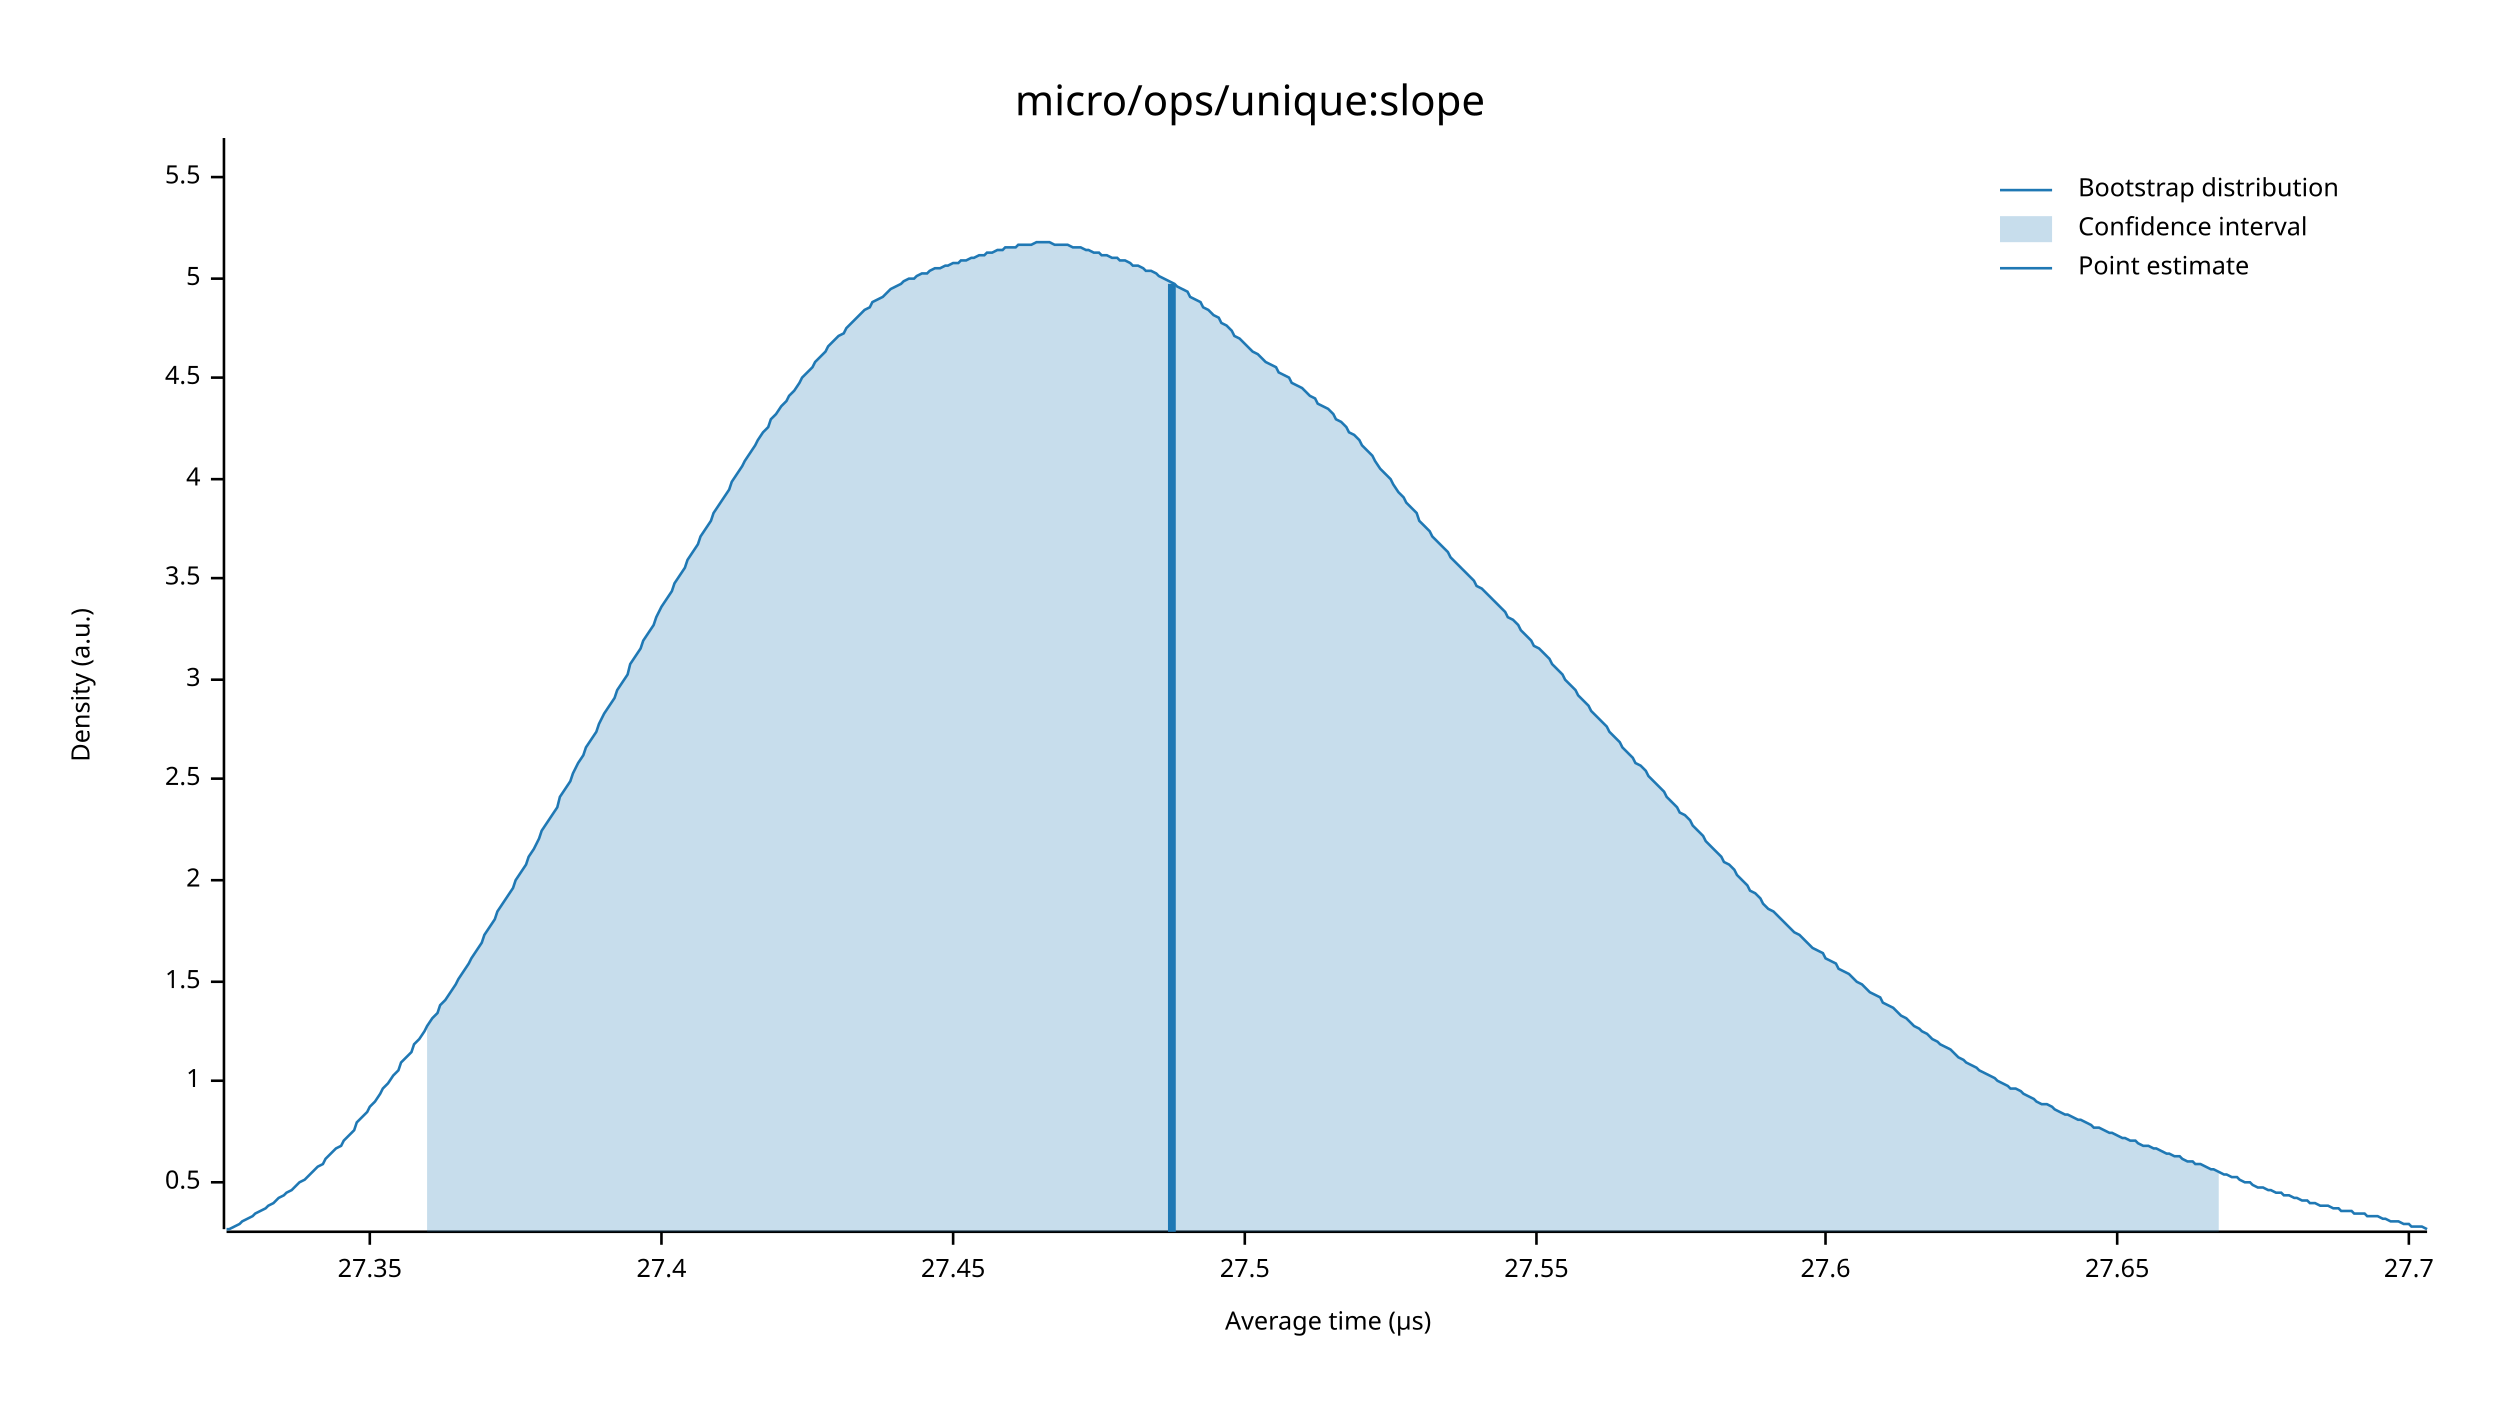
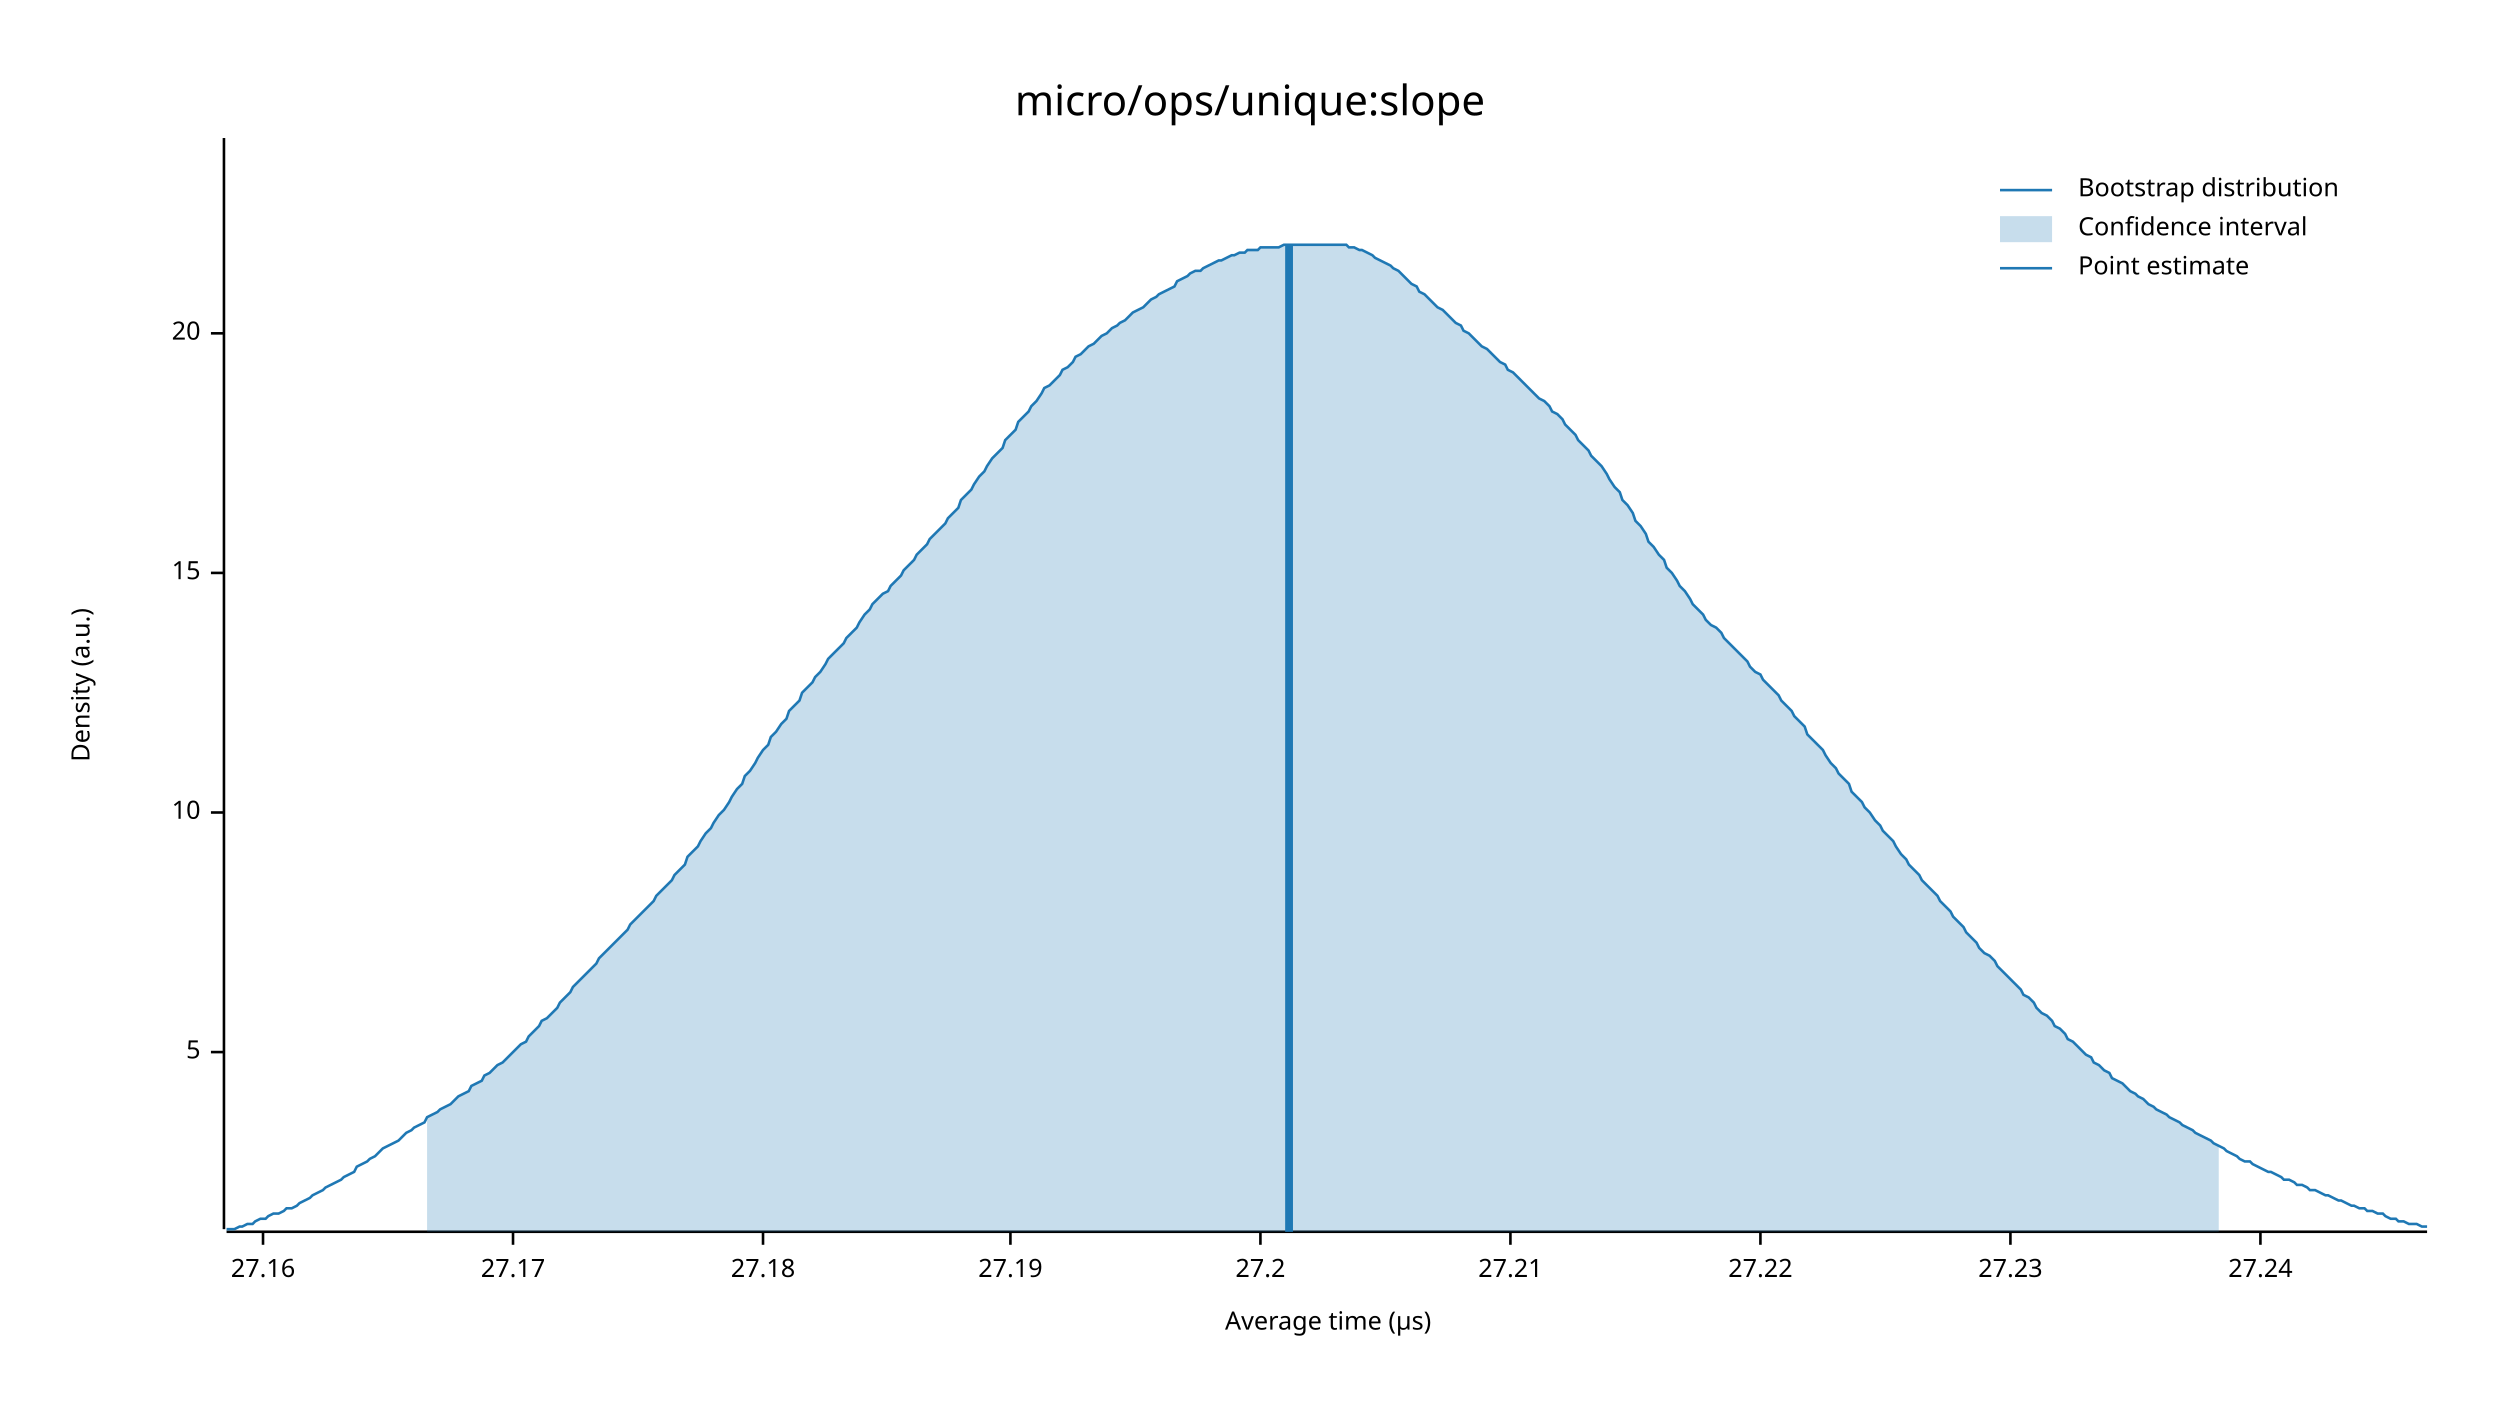
<svg xmlns="http://www.w3.org/2000/svg" width="960" height="540" viewBox="0 0 960 540">
  <text x="480" y="32" dy="0.76em" text-anchor="middle" font-family="sans-serif" font-size="16.129" opacity="1" fill="#000000">
micro/ops/unique:slope
</text>
  <text x="27" y="263" dy="0.76em" text-anchor="middle" font-family="sans-serif" font-size="9.677" opacity="1" fill="#000000" transform="rotate(270, 27, 263)">
Density (a.u.)
</text>
  <text x="510" y="513" dy="-0.5ex" text-anchor="middle" font-family="sans-serif" font-size="9.677" opacity="1" fill="#000000">
Average time (µs)
</text>
  <polyline fill="none" opacity="1" stroke="#000000" stroke-width="1" points="86,53 86,472 " />
-   <text x="77" y="454" dy="0.5ex" text-anchor="end" font-family="sans-serif" font-size="9.677" opacity="1" fill="#000000">
- 0.5
- </text>
-   <polyline fill="none" opacity="1" stroke="#000000" stroke-width="1" points="81,454 86,454 " />
-   <text x="77" y="415" dy="0.5ex" text-anchor="end" font-family="sans-serif" font-size="9.677" opacity="1" fill="#000000">
- 1
- </text>
-   <polyline fill="none" opacity="1" stroke="#000000" stroke-width="1" points="81,415 86,415 " />
-   <text x="77" y="377" dy="0.5ex" text-anchor="end" font-family="sans-serif" font-size="9.677" opacity="1" fill="#000000">
- 1.5
- </text>
-   <polyline fill="none" opacity="1" stroke="#000000" stroke-width="1" points="81,377 86,377 " />
-   <text x="77" y="338" dy="0.5ex" text-anchor="end" font-family="sans-serif" font-size="9.677" opacity="1" fill="#000000">
- 2
- </text>
-   <polyline fill="none" opacity="1" stroke="#000000" stroke-width="1" points="81,338 86,338 " />
-   <text x="77" y="299" dy="0.5ex" text-anchor="end" font-family="sans-serif" font-size="9.677" opacity="1" fill="#000000">
- 2.5
- </text>
-   <polyline fill="none" opacity="1" stroke="#000000" stroke-width="1" points="81,299 86,299 " />
-   <text x="77" y="261" dy="0.5ex" text-anchor="end" font-family="sans-serif" font-size="9.677" opacity="1" fill="#000000">
- 3
- </text>
-   <polyline fill="none" opacity="1" stroke="#000000" stroke-width="1" points="81,261 86,261 " />
-   <text x="77" y="222" dy="0.5ex" text-anchor="end" font-family="sans-serif" font-size="9.677" opacity="1" fill="#000000">
- 3.5
- </text>
-   <polyline fill="none" opacity="1" stroke="#000000" stroke-width="1" points="81,222 86,222 " />
-   <text x="77" y="184" dy="0.5ex" text-anchor="end" font-family="sans-serif" font-size="9.677" opacity="1" fill="#000000">
- 4
- </text>
-   <polyline fill="none" opacity="1" stroke="#000000" stroke-width="1" points="81,184 86,184 " />
-   <text x="77" y="145" dy="0.5ex" text-anchor="end" font-family="sans-serif" font-size="9.677" opacity="1" fill="#000000">
- 4.5
- </text>
-   <polyline fill="none" opacity="1" stroke="#000000" stroke-width="1" points="81,145 86,145 " />
-   <text x="77" y="107" dy="0.5ex" text-anchor="end" font-family="sans-serif" font-size="9.677" opacity="1" fill="#000000">
+   <text x="77" y="404" dy="0.5ex" text-anchor="end" font-family="sans-serif" font-size="9.677" opacity="1" fill="#000000">
5
</text>
-   <polyline fill="none" opacity="1" stroke="#000000" stroke-width="1" points="81,107 86,107 " />
-   <text x="77" y="68" dy="0.5ex" text-anchor="end" font-family="sans-serif" font-size="9.677" opacity="1" fill="#000000">
- 5.5
+   <polyline fill="none" opacity="1" stroke="#000000" stroke-width="1" points="81,404 86,404 " />
+   <text x="77" y="312" dy="0.5ex" text-anchor="end" font-family="sans-serif" font-size="9.677" opacity="1" fill="#000000">
+ 10
</text>
-   <polyline fill="none" opacity="1" stroke="#000000" stroke-width="1" points="81,68 86,68 " />
+   <polyline fill="none" opacity="1" stroke="#000000" stroke-width="1" points="81,312 86,312 " />
+   <text x="77" y="220" dy="0.5ex" text-anchor="end" font-family="sans-serif" font-size="9.677" opacity="1" fill="#000000">
+ 15
+ </text>
+   <polyline fill="none" opacity="1" stroke="#000000" stroke-width="1" points="81,220 86,220 " />
+   <text x="77" y="128" dy="0.5ex" text-anchor="end" font-family="sans-serif" font-size="9.677" opacity="1" fill="#000000">
+ 20
+ </text>
+   <polyline fill="none" opacity="1" stroke="#000000" stroke-width="1" points="81,128 86,128 " />
  <polyline fill="none" opacity="1" stroke="#000000" stroke-width="1" points="87,473 932,473 " />
-   <text x="142" y="483" dy="0.76em" text-anchor="middle" font-family="sans-serif" font-size="9.677" opacity="1" fill="#000000">
- 27.35
+   <text x="101" y="483" dy="0.76em" text-anchor="middle" font-family="sans-serif" font-size="9.677" opacity="1" fill="#000000">
+ 27.16
</text>
-   <polyline fill="none" opacity="1" stroke="#000000" stroke-width="1" points="142,473 142,478 " />
-   <text x="254" y="483" dy="0.76em" text-anchor="middle" font-family="sans-serif" font-size="9.677" opacity="1" fill="#000000">
- 27.4
+   <polyline fill="none" opacity="1" stroke="#000000" stroke-width="1" points="101,473 101,478 " />
+   <text x="197" y="483" dy="0.76em" text-anchor="middle" font-family="sans-serif" font-size="9.677" opacity="1" fill="#000000">
+ 27.17
</text>
-   <polyline fill="none" opacity="1" stroke="#000000" stroke-width="1" points="254,473 254,478 " />
-   <text x="366" y="483" dy="0.76em" text-anchor="middle" font-family="sans-serif" font-size="9.677" opacity="1" fill="#000000">
- 27.45
+   <polyline fill="none" opacity="1" stroke="#000000" stroke-width="1" points="197,473 197,478 " />
+   <text x="293" y="483" dy="0.76em" text-anchor="middle" font-family="sans-serif" font-size="9.677" opacity="1" fill="#000000">
+ 27.18
</text>
-   <polyline fill="none" opacity="1" stroke="#000000" stroke-width="1" points="366,473 366,478 " />
-   <text x="478" y="483" dy="0.76em" text-anchor="middle" font-family="sans-serif" font-size="9.677" opacity="1" fill="#000000">
- 27.5
+   <polyline fill="none" opacity="1" stroke="#000000" stroke-width="1" points="293,473 293,478 " />
+   <text x="388" y="483" dy="0.76em" text-anchor="middle" font-family="sans-serif" font-size="9.677" opacity="1" fill="#000000">
+ 27.19
</text>
-   <polyline fill="none" opacity="1" stroke="#000000" stroke-width="1" points="478,473 478,478 " />
-   <text x="590" y="483" dy="0.76em" text-anchor="middle" font-family="sans-serif" font-size="9.677" opacity="1" fill="#000000">
- 27.55
+   <polyline fill="none" opacity="1" stroke="#000000" stroke-width="1" points="388,473 388,478 " />
+   <text x="484" y="483" dy="0.76em" text-anchor="middle" font-family="sans-serif" font-size="9.677" opacity="1" fill="#000000">
+ 27.2
</text>
-   <polyline fill="none" opacity="1" stroke="#000000" stroke-width="1" points="590,473 590,478 " />
-   <text x="701" y="483" dy="0.76em" text-anchor="middle" font-family="sans-serif" font-size="9.677" opacity="1" fill="#000000">
- 27.6
+   <polyline fill="none" opacity="1" stroke="#000000" stroke-width="1" points="484,473 484,478 " />
+   <text x="580" y="483" dy="0.76em" text-anchor="middle" font-family="sans-serif" font-size="9.677" opacity="1" fill="#000000">
+ 27.21
</text>
-   <polyline fill="none" opacity="1" stroke="#000000" stroke-width="1" points="701,473 701,478 " />
-   <text x="813" y="483" dy="0.76em" text-anchor="middle" font-family="sans-serif" font-size="9.677" opacity="1" fill="#000000">
- 27.65
+   <polyline fill="none" opacity="1" stroke="#000000" stroke-width="1" points="580,473 580,478 " />
+   <text x="676" y="483" dy="0.76em" text-anchor="middle" font-family="sans-serif" font-size="9.677" opacity="1" fill="#000000">
+ 27.22
</text>
-   <polyline fill="none" opacity="1" stroke="#000000" stroke-width="1" points="813,473 813,478 " />
-   <text x="925" y="483" dy="0.76em" text-anchor="middle" font-family="sans-serif" font-size="9.677" opacity="1" fill="#000000">
- 27.7
+   <polyline fill="none" opacity="1" stroke="#000000" stroke-width="1" points="676,473 676,478 " />
+   <text x="772" y="483" dy="0.76em" text-anchor="middle" font-family="sans-serif" font-size="9.677" opacity="1" fill="#000000">
+ 27.23
</text>
-   <polyline fill="none" opacity="1" stroke="#000000" stroke-width="1" points="925,473 925,478 " />
-   <polyline fill="none" opacity="1" stroke="#1F78B4" stroke-width="1" points="87,472 88,472 90,471 92,470 93,469 95,468 97,467 98,466 100,465 102,464 103,463 105,462 107,460 109,459 110,458 112,457 114,455 115,454 117,453 119,451 120,450 122,448 124,447 125,445 127,443 129,441 131,440 132,438 134,436 136,434 137,431 139,429 141,427 142,425 144,423 146,420 147,418 149,416 151,413 153,411 154,408 156,406 158,404 159,401 161,399 163,396 164,394 166,391 168,389 169,386 171,384 173,381 175,378 176,376 178,373 180,370 181,368 183,365 185,362 186,359 188,356 190,353 191,350 193,347 195,344 197,341 198,338 200,335 202,332 203,329 205,326 207,322 208,319 210,316 212,313 214,310 215,306 217,303 219,300 220,297 222,293 224,290 225,287 227,284 229,281 230,278 232,274 234,271 236,268 237,265 239,262 241,259 242,255 244,252 246,249 247,246 249,243 251,240 252,237 254,233 256,230 258,227 259,224 261,221 263,218 264,215 266,212 268,209 269,206 271,203 273,200 274,197 276,194 278,191 280,188 281,185 283,182 285,179 286,177 288,174 290,171 291,169 293,166 295,164 296,161 298,159 300,156 302,154 303,152 305,150 307,147 308,145 310,143 312,141 313,139 315,137 317,135 318,133 320,131 322,129 324,128 325,126 327,124 329,122 330,121 332,119 334,118 335,116 337,115 339,114 341,112 342,111 344,110 346,109 347,108 349,107 351,107 352,106 354,105 356,105 357,104 359,103 361,103 363,102 364,102 366,101 368,101 369,100 371,100 373,99 374,99 376,98 378,98 379,97 381,97 383,96 385,96 386,95 388,95 390,95 391,94 393,94 395,94 396,94 398,93 400,93 401,93 403,93 405,94 407,94 408,94 410,94 412,95 413,95 415,95 417,96 418,96 420,97 422,97 423,98 425,98 427,99 429,99 430,100 432,100 434,101 435,102 437,102 439,103 440,104 442,104 444,105 445,106 447,107 449,108 451,109 452,110 454,111 456,112 457,114 459,115 461,116 462,118 464,119 466,121 468,122 469,124 471,125 473,127 474,129 476,130 478,132 479,133 481,135 483,136 484,137 486,139 488,140 490,141 491,143 493,144 495,145 496,147 498,148 500,149 501,150 503,152 505,153 506,155 508,156 510,157 512,159 513,161 515,162 517,164 518,166 520,167 522,169 523,171 525,173 527,175 528,177 530,180 532,182 534,184 535,186 537,189 539,191 540,193 542,195 544,197 545,200 547,202 549,204 550,206 552,208 554,210 556,212 557,214 559,216 561,218 562,219 564,221 566,223 567,225 569,226 571,228 573,230 574,231 576,233 578,235 579,237 581,238 583,240 584,242 586,244 588,246 589,248 591,249 593,251 595,253 596,255 598,257 600,259 601,261 603,263 605,265 606,267 608,269 610,271 611,273 613,275 615,277 617,279 618,281 620,283 622,285 623,287 625,289 627,291 628,293 630,294 632,296 633,298 635,300 637,302 639,304 640,306 642,308 644,310 645,312 647,313 649,315 650,317 652,319 654,321 655,323 657,325 659,327 661,329 662,331 664,332 666,334 667,336 669,338 671,340 672,342 674,343 676,345 677,347 679,349 681,350 683,352 684,353 686,355 688,357 689,358 691,359 693,361 694,362 696,364 698,365 700,366 701,368 703,369 705,370 706,372 708,373 710,374 711,375 713,377 715,378 716,379 718,381 720,382 722,383 723,385 725,386 727,387 728,388 730,390 732,391 733,392 735,394 737,395 738,396 740,397 742,399 744,400 745,401 747,402 749,403 750,404 752,406 754,407 755,408 757,409 759,410 760,411 762,412 764,413 766,414 767,415 769,416 771,417 772,418 774,418 776,419 777,420 779,421 781,422 782,423 784,424 786,424 788,425 789,426 791,427 793,428 794,428 796,429 798,430 799,430 801,431 803,432 804,433 806,433 808,434 810,435 811,435 813,436 815,437 816,437 818,438 820,438 821,439 823,440 825,440 827,441 828,441 830,442 832,443 833,443 835,444 837,444 838,445 840,446 842,446 843,447 845,447 847,448 849,449 850,449 852,450 854,451 855,451 857,452 859,452 860,453 862,454 864,454 865,455 867,456 869,456 871,457 872,457 874,458 876,458 877,459 879,459 881,460 882,460 884,461 886,461 887,462 889,462 891,463 893,463 894,463 896,464 898,464 899,465 901,465 903,465 904,466 906,466 908,466 909,467 911,467 913,467 915,468 916,468 918,469 920,469 921,469 923,470 925,470 926,471 928,471 930,471 932,472 " />
-   <polygon opacity="0.25" fill="#1F78B4" points="164,394 166,391 168,389 169,386 171,384 173,381 175,378 176,376 178,373 180,370 181,368 183,365 185,362 186,359 188,356 190,353 191,350 193,347 195,344 197,341 198,338 200,335 202,332 203,329 205,326 207,322 208,319 210,316 212,313 214,310 215,306 217,303 219,300 220,297 222,293 224,290 225,287 227,284 229,281 230,278 232,274 234,271 236,268 237,265 239,262 241,259 242,255 244,252 246,249 247,246 249,243 251,240 252,237 254,233 256,230 258,227 259,224 261,221 263,218 264,215 266,212 268,209 269,206 271,203 273,200 274,197 276,194 278,191 280,188 281,185 283,182 285,179 286,177 288,174 290,171 291,169 293,166 295,164 296,161 298,159 300,156 302,154 303,152 305,150 307,147 308,145 310,143 312,141 313,139 315,137 317,135 318,133 320,131 322,129 324,128 325,126 327,124 329,122 330,121 332,119 334,118 335,116 337,115 339,114 341,112 342,111 344,110 346,109 347,108 349,107 351,107 352,106 354,105 356,105 357,104 359,103 361,103 363,102 364,102 366,101 368,101 369,100 371,100 373,99 374,99 376,98 378,98 379,97 381,97 383,96 385,96 386,95 388,95 390,95 391,94 393,94 395,94 396,94 398,93 400,93 401,93 403,93 405,94 407,94 408,94 410,94 412,95 413,95 415,95 417,96 418,96 420,97 422,97 423,98 425,98 427,99 429,99 430,100 432,100 434,101 435,102 437,102 439,103 440,104 442,104 444,105 445,106 447,107 449,108 451,109 452,110 454,111 456,112 457,114 459,115 461,116 462,118 464,119 466,121 468,122 469,124 471,125 473,127 474,129 476,130 478,132 479,133 481,135 483,136 484,137 486,139 488,140 490,141 491,143 493,144 495,145 496,147 498,148 500,149 501,150 503,152 505,153 506,155 508,156 510,157 512,159 513,161 515,162 517,164 518,166 520,167 522,169 523,171 525,173 527,175 528,177 530,180 532,182 534,184 535,186 537,189 539,191 540,193 542,195 544,197 545,200 547,202 549,204 550,206 552,208 554,210 556,212 557,214 559,216 561,218 562,219 564,221 566,223 567,225 569,226 571,228 573,230 574,231 576,233 578,235 579,237 581,238 583,240 584,242 586,244 588,246 589,248 591,249 593,251 595,253 596,255 598,257 600,259 601,261 603,263 605,265 606,267 608,269 610,271 611,273 613,275 615,277 617,279 618,281 620,283 622,285 623,287 625,289 627,291 628,293 630,294 632,296 633,298 635,300 637,302 639,304 640,306 642,308 644,310 645,312 647,313 649,315 650,317 652,319 654,321 655,323 657,325 659,327 661,329 662,331 664,332 666,334 667,336 669,338 671,340 672,342 674,343 676,345 677,347 679,349 681,350 683,352 684,353 686,355 688,357 689,358 691,359 693,361 694,362 696,364 698,365 700,366 701,368 703,369 705,370 706,372 708,373 710,374 711,375 713,377 715,378 716,379 718,381 720,382 722,383 723,385 725,386 727,387 728,388 730,390 732,391 733,392 735,394 737,395 738,396 740,397 742,399 744,400 745,401 747,402 749,403 750,404 752,406 754,407 755,408 757,409 759,410 760,411 762,412 764,413 766,414 767,415 769,416 771,417 772,418 774,418 776,419 777,420 779,421 781,422 782,423 784,424 786,424 788,425 789,426 791,427 793,428 794,428 796,429 798,430 799,430 801,431 803,432 804,433 806,433 808,434 810,435 811,435 813,436 815,437 816,437 818,438 820,438 821,439 823,440 825,440 827,441 828,441 830,442 832,443 833,443 835,444 837,444 838,445 840,446 842,446 843,447 845,447 847,448 849,449 850,449 852,450 852,473 164,473 " />
-   <polyline fill="none" opacity="1" stroke="#1F78B4" stroke-width="3" points="450,473 450,109 " />
+   <polyline fill="none" opacity="1" stroke="#000000" stroke-width="1" points="772,473 772,478 " />
+   <text x="868" y="483" dy="0.76em" text-anchor="middle" font-family="sans-serif" font-size="9.677" opacity="1" fill="#000000">
+ 27.24
+ </text>
+   <polyline fill="none" opacity="1" stroke="#000000" stroke-width="1" points="868,473 868,478 " />
+   <polyline fill="none" opacity="1" stroke="#1F78B4" stroke-width="1" points="87,472 88,472 90,472 92,471 93,471 95,470 97,470 98,469 100,468 102,468 103,467 105,466 107,466 109,465 110,464 112,464 114,463 115,462 117,461 119,460 120,459 122,458 124,457 125,456 127,455 129,454 131,453 132,452 134,451 136,450 137,448 139,447 141,446 142,445 144,444 146,442 147,441 149,440 151,439 153,438 154,437 156,435 158,434 159,433 161,432 163,431 164,429 166,428 168,427 169,426 171,425 173,424 175,422 176,421 178,420 180,419 181,417 183,416 185,415 186,413 188,412 190,410 191,409 193,408 195,406 197,404 198,403 200,401 202,400 203,398 205,396 207,394 208,392 210,391 212,389 214,387 215,385 217,383 219,381 220,379 222,377 224,375 225,374 227,372 229,370 230,368 232,366 234,364 236,362 237,361 239,359 241,357 242,355 244,353 246,351 247,350 249,348 251,346 252,344 254,342 256,340 258,338 259,336 261,334 263,332 264,329 266,327 268,325 269,323 271,320 273,318 274,316 276,313 278,311 280,308 281,306 283,303 285,301 286,298 288,296 290,293 291,291 293,288 295,286 296,283 298,281 300,278 302,276 303,273 305,271 307,269 308,266 310,264 312,262 313,260 315,258 317,255 318,253 320,251 322,249 324,247 325,245 327,243 329,241 330,239 332,236 334,234 335,232 337,230 339,228 341,227 342,225 344,223 346,221 347,219 349,217 351,215 352,213 354,211 356,209 357,207 359,205 361,203 363,201 364,199 366,197 368,195 369,192 371,190 373,188 374,186 376,183 378,181 379,179 381,176 383,174 385,172 386,169 388,167 390,165 391,162 393,160 395,158 396,156 398,154 400,151 401,149 403,148 405,146 407,144 408,142 410,141 412,139 413,137 415,136 417,134 418,133 420,132 422,130 423,129 425,128 427,126 429,125 430,124 432,123 434,121 435,120 437,119 439,118 440,117 442,115 444,114 445,113 447,112 449,111 451,110 452,108 454,107 456,106 457,105 459,104 461,104 462,103 464,102 466,101 468,100 469,100 471,99 473,98 474,98 476,97 478,97 479,96 481,96 483,96 484,95 486,95 488,95 490,95 491,95 493,94 495,94 496,94 498,94 500,94 501,94 503,94 505,94 506,94 508,94 510,94 512,94 513,94 515,94 517,94 518,95 520,95 522,96 523,96 525,97 527,98 528,99 530,100 532,101 534,102 535,103 537,104 539,106 540,107 542,109 544,110 545,112 547,113 549,115 550,116 552,118 554,119 556,121 557,122 559,124 561,125 562,127 564,128 566,130 567,131 569,133 571,134 573,136 574,137 576,139 578,140 579,142 581,143 583,145 584,146 586,148 588,150 589,151 591,153 593,154 595,156 596,158 598,159 600,161 601,163 603,165 605,167 606,169 608,171 610,173 611,175 613,177 615,179 617,182 618,184 620,187 622,189 623,192 625,194 627,197 628,200 630,202 632,205 633,208 635,210 637,213 639,215 640,218 642,220 644,223 645,225 647,227 649,230 650,232 652,234 654,236 655,238 657,240 659,241 661,243 662,245 664,247 666,249 667,250 669,252 671,254 672,256 674,258 676,259 677,261 679,263 681,265 683,267 684,269 686,271 688,273 689,275 691,277 693,279 694,282 696,284 698,286 700,288 701,290 703,293 705,295 706,297 708,299 710,301 711,304 713,306 715,308 716,310 718,312 720,315 722,317 723,319 725,321 727,323 728,325 730,328 732,330 733,332 735,334 737,336 738,338 740,340 742,342 744,344 745,346 747,348 749,350 750,352 752,354 754,356 755,358 757,360 759,362 760,364 762,366 764,367 766,369 767,371 769,373 771,375 772,376 774,378 776,380 777,382 779,383 781,385 782,387 784,389 786,390 788,392 789,394 791,395 793,397 794,399 796,400 798,402 799,403 801,405 803,406 804,408 806,409 808,411 810,412 811,414 813,415 815,416 816,417 818,419 820,420 821,421 823,422 825,424 827,425 828,426 830,427 832,428 833,429 835,430 837,431 838,432 840,433 842,434 843,435 845,436 847,437 849,438 850,439 852,440 854,441 855,442 857,443 859,444 860,445 862,446 864,446 865,447 867,448 869,449 871,450 872,450 874,451 876,452 877,453 879,453 881,454 882,455 884,455 886,456 887,457 889,457 891,458 893,459 894,459 896,460 898,461 899,461 901,462 903,463 904,463 906,464 908,464 909,465 911,465 913,466 915,466 916,467 918,468 920,468 921,469 923,469 925,470 926,470 928,470 930,471 932,471 " />
+   <polygon opacity="0.25" fill="#1F78B4" points="164,429 166,428 168,427 169,426 171,425 173,424 175,422 176,421 178,420 180,419 181,417 183,416 185,415 186,413 188,412 190,410 191,409 193,408 195,406 197,404 198,403 200,401 202,400 203,398 205,396 207,394 208,392 210,391 212,389 214,387 215,385 217,383 219,381 220,379 222,377 224,375 225,374 227,372 229,370 230,368 232,366 234,364 236,362 237,361 239,359 241,357 242,355 244,353 246,351 247,350 249,348 251,346 252,344 254,342 256,340 258,338 259,336 261,334 263,332 264,329 266,327 268,325 269,323 271,320 273,318 274,316 276,313 278,311 280,308 281,306 283,303 285,301 286,298 288,296 290,293 291,291 293,288 295,286 296,283 298,281 300,278 302,276 303,273 305,271 307,269 308,266 310,264 312,262 313,260 315,258 317,255 318,253 320,251 322,249 324,247 325,245 327,243 329,241 330,239 332,236 334,234 335,232 337,230 339,228 341,227 342,225 344,223 346,221 347,219 349,217 351,215 352,213 354,211 356,209 357,207 359,205 361,203 363,201 364,199 366,197 368,195 369,192 371,190 373,188 374,186 376,183 378,181 379,179 381,176 383,174 385,172 386,169 388,167 390,165 391,162 393,160 395,158 396,156 398,154 400,151 401,149 403,148 405,146 407,144 408,142 410,141 412,139 413,137 415,136 417,134 418,133 420,132 422,130 423,129 425,128 427,126 429,125 430,124 432,123 434,121 435,120 437,119 439,118 440,117 442,115 444,114 445,113 447,112 449,111 451,110 452,108 454,107 456,106 457,105 459,104 461,104 462,103 464,102 466,101 468,100 469,100 471,99 473,98 474,98 476,97 478,97 479,96 481,96 483,96 484,95 486,95 488,95 490,95 491,95 493,94 495,94 496,94 498,94 500,94 501,94 503,94 505,94 506,94 508,94 510,94 512,94 513,94 515,94 517,94 518,95 520,95 522,96 523,96 525,97 527,98 528,99 530,100 532,101 534,102 535,103 537,104 539,106 540,107 542,109 544,110 545,112 547,113 549,115 550,116 552,118 554,119 556,121 557,122 559,124 561,125 562,127 564,128 566,130 567,131 569,133 571,134 573,136 574,137 576,139 578,140 579,142 581,143 583,145 584,146 586,148 588,150 589,151 591,153 593,154 595,156 596,158 598,159 600,161 601,163 603,165 605,167 606,169 608,171 610,173 611,175 613,177 615,179 617,182 618,184 620,187 622,189 623,192 625,194 627,197 628,200 630,202 632,205 633,208 635,210 637,213 639,215 640,218 642,220 644,223 645,225 647,227 649,230 650,232 652,234 654,236 655,238 657,240 659,241 661,243 662,245 664,247 666,249 667,250 669,252 671,254 672,256 674,258 676,259 677,261 679,263 681,265 683,267 684,269 686,271 688,273 689,275 691,277 693,279 694,282 696,284 698,286 700,288 701,290 703,293 705,295 706,297 708,299 710,301 711,304 713,306 715,308 716,310 718,312 720,315 722,317 723,319 725,321 727,323 728,325 730,328 732,330 733,332 735,334 737,336 738,338 740,340 742,342 744,344 745,346 747,348 749,350 750,352 752,354 754,356 755,358 757,360 759,362 760,364 762,366 764,367 766,369 767,371 769,373 771,375 772,376 774,378 776,380 777,382 779,383 781,385 782,387 784,389 786,390 788,392 789,394 791,395 793,397 794,399 796,400 798,402 799,403 801,405 803,406 804,408 806,409 808,411 810,412 811,414 813,415 815,416 816,417 818,419 820,420 821,421 823,422 825,424 827,425 828,426 830,427 832,428 833,429 835,430 837,431 838,432 840,433 842,434 843,435 845,436 847,437 849,438 850,439 852,440 852,473 164,473 " />
+   <polyline fill="none" opacity="1" stroke="#1F78B4" stroke-width="3" points="495,473 495,94 " />
  <text x="798" y="68" dy="0.76em" text-anchor="start" font-family="sans-serif" font-size="9.677" opacity="1" fill="#000000">
Bootstrap distribution
</text>
  <text x="798" y="83" dy="0.76em" text-anchor="start" font-family="sans-serif" font-size="9.677" opacity="1" fill="#000000">
Confidence interval
</text>
  <text x="798" y="98" dy="0.76em" text-anchor="start" font-family="sans-serif" font-size="9.677" opacity="1" fill="#000000">
Point estimate
</text>
  <polyline fill="none" opacity="1" stroke="#1F78B4" stroke-width="1" points="768,73 788,73 " />
  <rect x="768" y="83" width="20" height="10" opacity="0.25" fill="#1F78B4" stroke="none" />
  <polyline fill="none" opacity="1" stroke="#1F78B4" stroke-width="1" points="768,103 788,103 " />
</svg>
